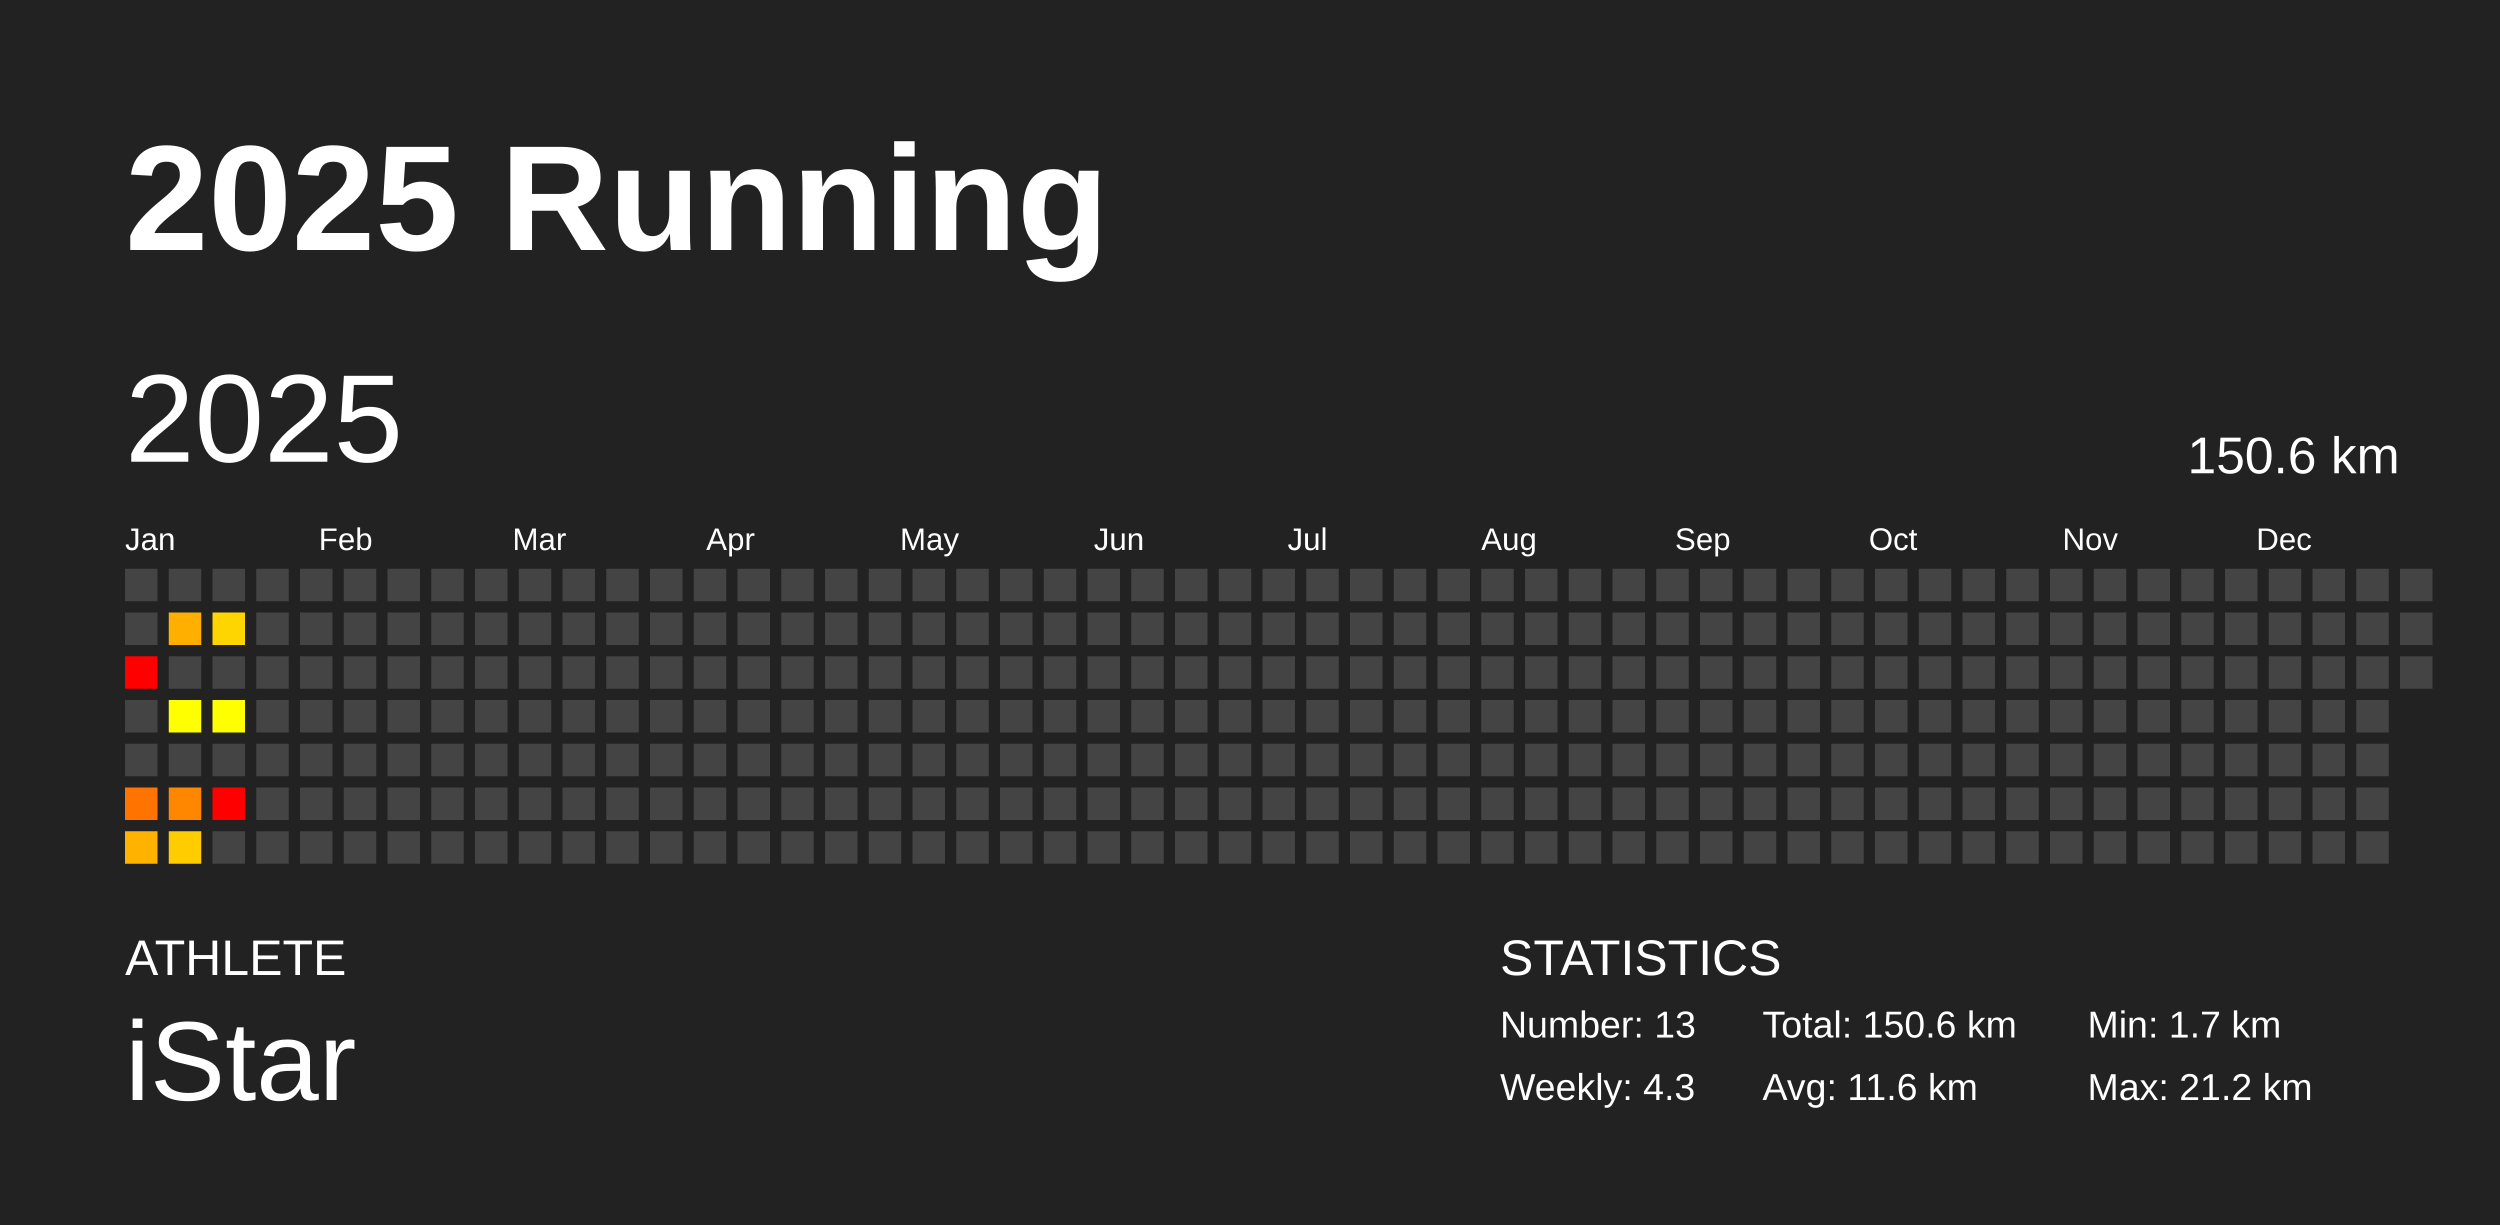
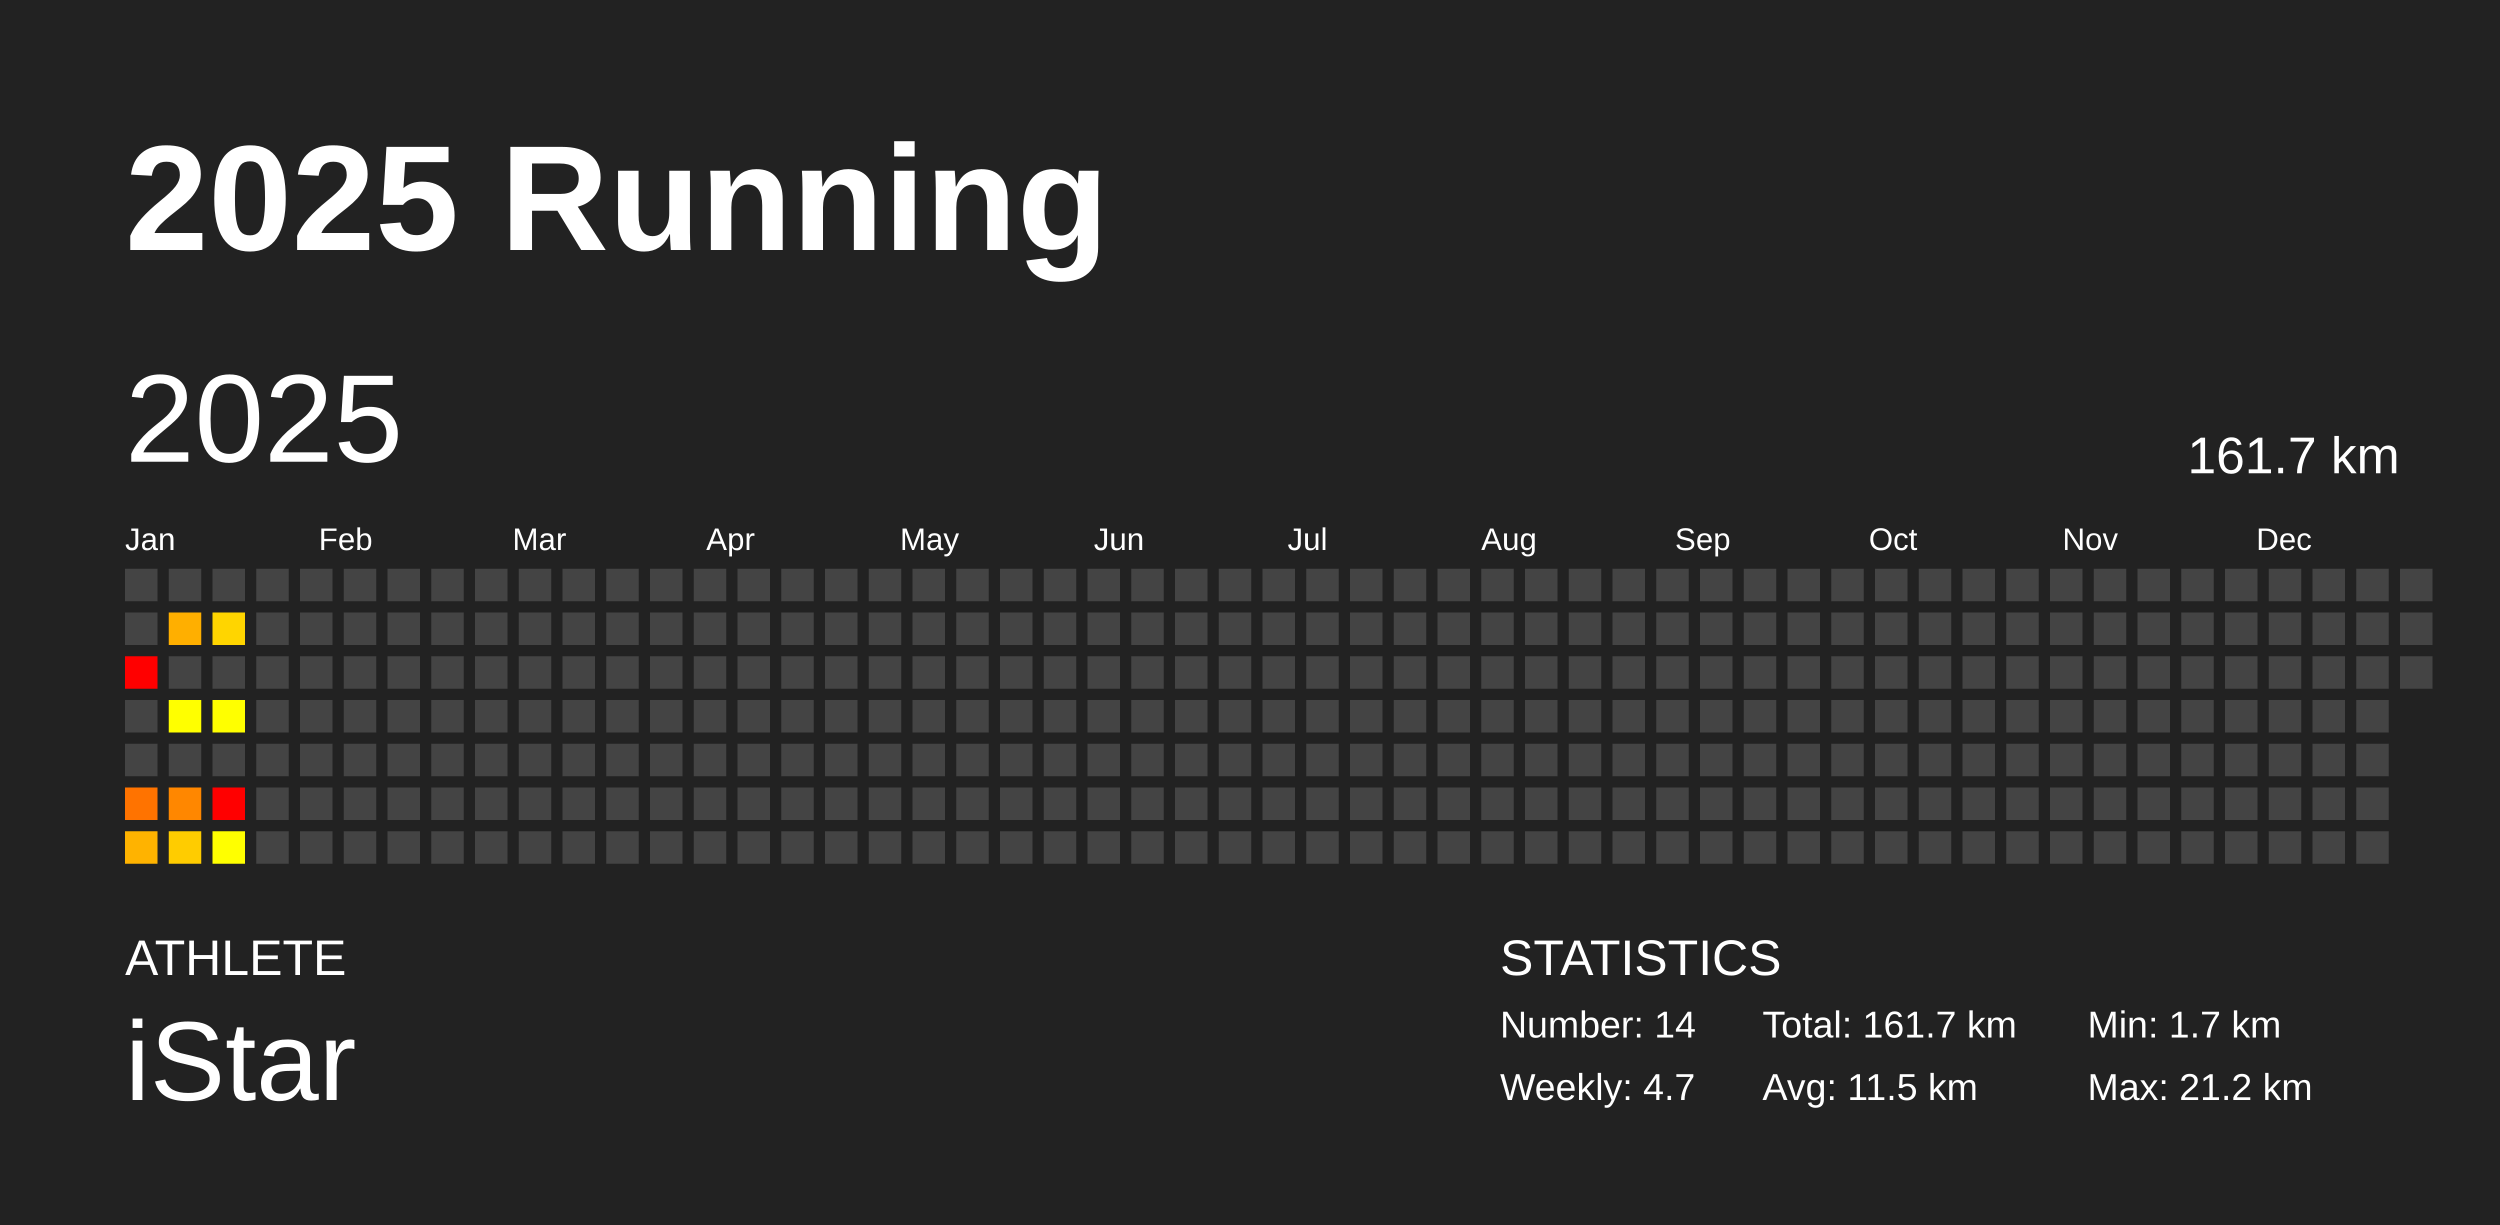
<svg xmlns="http://www.w3.org/2000/svg" baseProfile="full" height="98mm" version="1.1" viewBox="0,0,200,98" width="200mm">
  <defs />
  <rect fill="#222222" height="98" width="200" x="0" y="0" />
  <text fill="#FFFFFF" style="font-size:12px; font-family:Arial; font-weight:bold;" x="10" y="20">2025 Running</text>
  <text fill="#FFFFFF" style="font-size:4px; font-family:Arial" x="10" y="78">ATHLETE</text>
  <text fill="#FFFFFF" style="font-size:9px; font-family:Arial" x="10" y="88">iStar</text>
  <text fill="#FFFFFF" style="font-size:4px; font-family:Arial" x="120" y="78">STATISTICS</text>
-   <text fill="#FFFFFF" style="font-size:3px; font-family:Arial" x="120" y="83">Number: 13</text>
-   <text fill="#FFFFFF" style="font-size:3px; font-family:Arial" x="120" y="88">Weekly: 4.3</text>
-   <text fill="#FFFFFF" style="font-size:3px; font-family:Arial" x="141" y="83">Total: 150.6 km</text>
-   <text fill="#FFFFFF" style="font-size:3px; font-family:Arial" x="141" y="88">Avg: 11.6 km</text>
+   <text fill="#FFFFFF" style="font-size:3px; font-family:Arial" x="120" y="83">Number: 14</text>
+   <text fill="#FFFFFF" style="font-size:3px; font-family:Arial" x="120" y="88">Weekly: 4.7</text>
+   <text fill="#FFFFFF" style="font-size:3px; font-family:Arial" x="141" y="83">Total: 161.7 km</text>
+   <text fill="#FFFFFF" style="font-size:3px; font-family:Arial" x="141" y="88">Avg: 11.5 km</text>
  <text fill="#FFFFFF" style="font-size:3px; font-family:Arial" x="167" y="83">Min: 1.7 km</text>
  <text fill="#FFFFFF" style="font-size:3px; font-family:Arial" x="167" y="88">Max: 21.2 km</text>
  <text dominant-baseline="hanging" fill="#FFFFFF" style="font-size:10.0px; font-family:Arial;" x="10" y="30">2025</text>
-   <text dominant-baseline="hanging" fill="#FFFFFF" style="font-size:4.125px; font-family:Arial;" x="175" y="35">150.6 km</text>
+   <text dominant-baseline="hanging" fill="#FFFFFF" style="font-size:4.125px; font-family:Arial;" x="175" y="35">161.7 km</text>
  <text fill="#FFFFFF" style="font-size:2.5px; font-family:Arial" x="10.0" y="44">Jan</text>
  <text fill="#FFFFFF" style="font-size:2.5px; font-family:Arial" x="25.5" y="44">Feb</text>
  <text fill="#FFFFFF" style="font-size:2.5px; font-family:Arial" x="41.0" y="44">Mar</text>
  <text fill="#FFFFFF" style="font-size:2.5px; font-family:Arial" x="56.5" y="44">Apr</text>
  <text fill="#FFFFFF" style="font-size:2.5px; font-family:Arial" x="72.0" y="44">May</text>
  <text fill="#FFFFFF" style="font-size:2.5px; font-family:Arial" x="87.5" y="44">Jun</text>
  <text fill="#FFFFFF" style="font-size:2.5px; font-family:Arial" x="103.0" y="44">Jul</text>
  <text fill="#FFFFFF" style="font-size:2.5px; font-family:Arial" x="118.5" y="44">Aug</text>
  <text fill="#FFFFFF" style="font-size:2.5px; font-family:Arial" x="134.0" y="44">Sep</text>
  <text fill="#FFFFFF" style="font-size:2.5px; font-family:Arial" x="149.5" y="44">Oct</text>
  <text fill="#FFFFFF" style="font-size:2.5px; font-family:Arial" x="165.0" y="44">Nov</text>
  <text fill="#FFFFFF" style="font-size:2.5px; font-family:Arial" x="180.5" y="44">Dec</text>
  <rect fill="#444444" height="2.6" width="2.6" x="10.0" y="45.5" />
  <rect fill="#444444" height="2.6" width="2.6" x="10.0" y="49.0" />
  <rect fill="red" height="2.6" width="2.6" x="10.0" y="52.5" />
  <rect fill="#444444" height="2.6" width="2.6" x="10.0" y="56.0" />
  <rect fill="#444444" height="2.6" width="2.6" x="10.0" y="59.5" />
  <rect fill="#ff7300" height="2.6" width="2.6" x="10.0" y="63.0" />
  <rect fill="#ffb300" height="2.6" width="2.6" x="10.0" y="66.5" />
  <rect fill="#444444" height="2.6" width="2.6" x="13.5" y="45.5" />
  <rect fill="#ffaf00" height="2.6" width="2.6" x="13.5" y="49.0" />
  <rect fill="#444444" height="2.6" width="2.6" x="13.5" y="52.5" />
  <rect fill="#ffff00" height="2.6" width="2.6" x="13.5" y="56.0" />
  <rect fill="#444444" height="2.6" width="2.6" x="13.5" y="59.5" />
  <rect fill="#ff8700" height="2.6" width="2.6" x="13.5" y="63.0" />
  <rect fill="#ffcc00" height="2.6" width="2.6" x="13.5" y="66.5" />
  <rect fill="#444444" height="2.6" width="2.6" x="17.0" y="45.5" />
  <rect fill="#ffd500" height="2.6" width="2.6" x="17.0" y="49.0" />
  <rect fill="#444444" height="2.6" width="2.6" x="17.0" y="52.5" />
  <rect fill="#ffff00" height="2.6" width="2.6" x="17.0" y="56.0" />
  <rect fill="#444444" height="2.6" width="2.6" x="17.0" y="59.5" />
  <rect fill="red" height="2.6" width="2.6" x="17.0" y="63.0" />
-   <rect fill="#444444" height="2.6" width="2.6" x="17.0" y="66.5" />
+   <rect fill="#ffff00" height="2.6" width="2.6" x="17.0" y="66.5" />
  <rect fill="#444444" height="2.6" width="2.6" x="20.5" y="45.5" />
  <rect fill="#444444" height="2.6" width="2.6" x="20.5" y="49.0" />
  <rect fill="#444444" height="2.6" width="2.6" x="20.5" y="52.5" />
  <rect fill="#444444" height="2.6" width="2.6" x="20.5" y="56.0" />
  <rect fill="#444444" height="2.6" width="2.6" x="20.5" y="59.5" />
  <rect fill="#444444" height="2.6" width="2.6" x="20.5" y="63.0" />
  <rect fill="#444444" height="2.6" width="2.6" x="20.5" y="66.5" />
  <rect fill="#444444" height="2.6" width="2.6" x="24.0" y="45.5" />
  <rect fill="#444444" height="2.6" width="2.6" x="24.0" y="49.0" />
  <rect fill="#444444" height="2.6" width="2.6" x="24.0" y="52.5" />
  <rect fill="#444444" height="2.6" width="2.6" x="24.0" y="56.0" />
  <rect fill="#444444" height="2.6" width="2.6" x="24.0" y="59.5" />
  <rect fill="#444444" height="2.6" width="2.6" x="24.0" y="63.0" />
  <rect fill="#444444" height="2.6" width="2.6" x="24.0" y="66.5" />
  <rect fill="#444444" height="2.6" width="2.6" x="27.5" y="45.5" />
  <rect fill="#444444" height="2.6" width="2.6" x="27.5" y="49.0" />
  <rect fill="#444444" height="2.6" width="2.6" x="27.5" y="52.5" />
  <rect fill="#444444" height="2.6" width="2.6" x="27.5" y="56.0" />
  <rect fill="#444444" height="2.6" width="2.6" x="27.5" y="59.5" />
  <rect fill="#444444" height="2.6" width="2.6" x="27.5" y="63.0" />
  <rect fill="#444444" height="2.6" width="2.6" x="27.5" y="66.5" />
  <rect fill="#444444" height="2.6" width="2.6" x="31.0" y="45.5" />
  <rect fill="#444444" height="2.6" width="2.6" x="31.0" y="49.0" />
  <rect fill="#444444" height="2.6" width="2.6" x="31.0" y="52.5" />
  <rect fill="#444444" height="2.6" width="2.6" x="31.0" y="56.0" />
  <rect fill="#444444" height="2.6" width="2.6" x="31.0" y="59.5" />
  <rect fill="#444444" height="2.6" width="2.6" x="31.0" y="63.0" />
  <rect fill="#444444" height="2.6" width="2.6" x="31.0" y="66.5" />
  <rect fill="#444444" height="2.6" width="2.6" x="34.5" y="45.5" />
  <rect fill="#444444" height="2.6" width="2.6" x="34.5" y="49.0" />
  <rect fill="#444444" height="2.6" width="2.6" x="34.5" y="52.5" />
  <rect fill="#444444" height="2.6" width="2.6" x="34.5" y="56.0" />
  <rect fill="#444444" height="2.6" width="2.6" x="34.5" y="59.5" />
  <rect fill="#444444" height="2.6" width="2.6" x="34.5" y="63.0" />
  <rect fill="#444444" height="2.6" width="2.6" x="34.5" y="66.5" />
  <rect fill="#444444" height="2.6" width="2.6" x="38.0" y="45.5" />
  <rect fill="#444444" height="2.6" width="2.6" x="38.0" y="49.0" />
  <rect fill="#444444" height="2.6" width="2.6" x="38.0" y="52.5" />
  <rect fill="#444444" height="2.6" width="2.6" x="38.0" y="56.0" />
  <rect fill="#444444" height="2.6" width="2.6" x="38.0" y="59.5" />
  <rect fill="#444444" height="2.6" width="2.6" x="38.0" y="63.0" />
  <rect fill="#444444" height="2.6" width="2.6" x="38.0" y="66.5" />
  <rect fill="#444444" height="2.6" width="2.6" x="41.5" y="45.5" />
  <rect fill="#444444" height="2.6" width="2.6" x="41.5" y="49.0" />
  <rect fill="#444444" height="2.6" width="2.6" x="41.5" y="52.5" />
  <rect fill="#444444" height="2.6" width="2.6" x="41.5" y="56.0" />
  <rect fill="#444444" height="2.6" width="2.6" x="41.5" y="59.5" />
  <rect fill="#444444" height="2.6" width="2.6" x="41.5" y="63.0" />
  <rect fill="#444444" height="2.6" width="2.6" x="41.5" y="66.5" />
  <rect fill="#444444" height="2.6" width="2.6" x="45.0" y="45.5" />
  <rect fill="#444444" height="2.6" width="2.6" x="45.0" y="49.0" />
  <rect fill="#444444" height="2.6" width="2.6" x="45.0" y="52.5" />
  <rect fill="#444444" height="2.6" width="2.6" x="45.0" y="56.0" />
  <rect fill="#444444" height="2.6" width="2.6" x="45.0" y="59.5" />
  <rect fill="#444444" height="2.6" width="2.6" x="45.0" y="63.0" />
  <rect fill="#444444" height="2.6" width="2.6" x="45.0" y="66.5" />
  <rect fill="#444444" height="2.6" width="2.6" x="48.5" y="45.5" />
  <rect fill="#444444" height="2.6" width="2.6" x="48.5" y="49.0" />
  <rect fill="#444444" height="2.6" width="2.6" x="48.5" y="52.5" />
  <rect fill="#444444" height="2.6" width="2.6" x="48.5" y="56.0" />
  <rect fill="#444444" height="2.6" width="2.6" x="48.5" y="59.5" />
  <rect fill="#444444" height="2.6" width="2.6" x="48.5" y="63.0" />
  <rect fill="#444444" height="2.6" width="2.6" x="48.5" y="66.5" />
  <rect fill="#444444" height="2.6" width="2.6" x="52.0" y="45.5" />
  <rect fill="#444444" height="2.6" width="2.6" x="52.0" y="49.0" />
  <rect fill="#444444" height="2.6" width="2.6" x="52.0" y="52.5" />
  <rect fill="#444444" height="2.6" width="2.6" x="52.0" y="56.0" />
  <rect fill="#444444" height="2.6" width="2.6" x="52.0" y="59.5" />
  <rect fill="#444444" height="2.6" width="2.6" x="52.0" y="63.0" />
  <rect fill="#444444" height="2.6" width="2.6" x="52.0" y="66.5" />
  <rect fill="#444444" height="2.6" width="2.6" x="55.5" y="45.5" />
  <rect fill="#444444" height="2.6" width="2.6" x="55.5" y="49.0" />
  <rect fill="#444444" height="2.6" width="2.6" x="55.5" y="52.5" />
  <rect fill="#444444" height="2.6" width="2.6" x="55.5" y="56.0" />
  <rect fill="#444444" height="2.6" width="2.6" x="55.5" y="59.5" />
  <rect fill="#444444" height="2.6" width="2.6" x="55.5" y="63.0" />
  <rect fill="#444444" height="2.6" width="2.6" x="55.5" y="66.5" />
  <rect fill="#444444" height="2.6" width="2.6" x="59.0" y="45.5" />
  <rect fill="#444444" height="2.6" width="2.6" x="59.0" y="49.0" />
  <rect fill="#444444" height="2.6" width="2.6" x="59.0" y="52.5" />
  <rect fill="#444444" height="2.6" width="2.6" x="59.0" y="56.0" />
  <rect fill="#444444" height="2.6" width="2.6" x="59.0" y="59.5" />
  <rect fill="#444444" height="2.6" width="2.6" x="59.0" y="63.0" />
  <rect fill="#444444" height="2.6" width="2.6" x="59.0" y="66.5" />
  <rect fill="#444444" height="2.6" width="2.6" x="62.5" y="45.5" />
  <rect fill="#444444" height="2.6" width="2.6" x="62.5" y="49.0" />
  <rect fill="#444444" height="2.6" width="2.6" x="62.5" y="52.5" />
  <rect fill="#444444" height="2.6" width="2.6" x="62.5" y="56.0" />
  <rect fill="#444444" height="2.6" width="2.6" x="62.5" y="59.5" />
  <rect fill="#444444" height="2.6" width="2.6" x="62.5" y="63.0" />
  <rect fill="#444444" height="2.6" width="2.6" x="62.5" y="66.5" />
  <rect fill="#444444" height="2.6" width="2.6" x="66.0" y="45.5" />
  <rect fill="#444444" height="2.6" width="2.6" x="66.0" y="49.0" />
  <rect fill="#444444" height="2.6" width="2.6" x="66.0" y="52.5" />
  <rect fill="#444444" height="2.6" width="2.6" x="66.0" y="56.0" />
  <rect fill="#444444" height="2.6" width="2.6" x="66.0" y="59.5" />
  <rect fill="#444444" height="2.6" width="2.6" x="66.0" y="63.0" />
  <rect fill="#444444" height="2.6" width="2.6" x="66.0" y="66.5" />
  <rect fill="#444444" height="2.6" width="2.6" x="69.5" y="45.5" />
  <rect fill="#444444" height="2.6" width="2.6" x="69.5" y="49.0" />
  <rect fill="#444444" height="2.6" width="2.6" x="69.5" y="52.5" />
  <rect fill="#444444" height="2.6" width="2.6" x="69.5" y="56.0" />
  <rect fill="#444444" height="2.6" width="2.6" x="69.5" y="59.5" />
  <rect fill="#444444" height="2.6" width="2.6" x="69.5" y="63.0" />
  <rect fill="#444444" height="2.6" width="2.6" x="69.5" y="66.5" />
  <rect fill="#444444" height="2.6" width="2.6" x="73.0" y="45.5" />
  <rect fill="#444444" height="2.6" width="2.6" x="73.0" y="49.0" />
  <rect fill="#444444" height="2.6" width="2.6" x="73.0" y="52.5" />
  <rect fill="#444444" height="2.6" width="2.6" x="73.0" y="56.0" />
  <rect fill="#444444" height="2.6" width="2.6" x="73.0" y="59.5" />
  <rect fill="#444444" height="2.6" width="2.6" x="73.0" y="63.0" />
  <rect fill="#444444" height="2.6" width="2.6" x="73.0" y="66.5" />
  <rect fill="#444444" height="2.6" width="2.6" x="76.5" y="45.5" />
  <rect fill="#444444" height="2.6" width="2.6" x="76.5" y="49.0" />
  <rect fill="#444444" height="2.6" width="2.6" x="76.5" y="52.5" />
  <rect fill="#444444" height="2.6" width="2.6" x="76.5" y="56.0" />
  <rect fill="#444444" height="2.6" width="2.6" x="76.5" y="59.5" />
  <rect fill="#444444" height="2.6" width="2.6" x="76.5" y="63.0" />
  <rect fill="#444444" height="2.6" width="2.6" x="76.5" y="66.5" />
  <rect fill="#444444" height="2.6" width="2.6" x="80.0" y="45.5" />
  <rect fill="#444444" height="2.6" width="2.6" x="80.0" y="49.0" />
  <rect fill="#444444" height="2.6" width="2.6" x="80.0" y="52.5" />
  <rect fill="#444444" height="2.6" width="2.6" x="80.0" y="56.0" />
  <rect fill="#444444" height="2.6" width="2.6" x="80.0" y="59.5" />
  <rect fill="#444444" height="2.6" width="2.6" x="80.0" y="63.0" />
  <rect fill="#444444" height="2.6" width="2.6" x="80.0" y="66.5" />
  <rect fill="#444444" height="2.6" width="2.6" x="83.5" y="45.5" />
  <rect fill="#444444" height="2.6" width="2.6" x="83.5" y="49.0" />
  <rect fill="#444444" height="2.6" width="2.6" x="83.5" y="52.5" />
  <rect fill="#444444" height="2.6" width="2.6" x="83.5" y="56.0" />
  <rect fill="#444444" height="2.6" width="2.6" x="83.5" y="59.5" />
  <rect fill="#444444" height="2.6" width="2.6" x="83.5" y="63.0" />
  <rect fill="#444444" height="2.6" width="2.6" x="83.5" y="66.5" />
  <rect fill="#444444" height="2.6" width="2.6" x="87.0" y="45.5" />
  <rect fill="#444444" height="2.6" width="2.6" x="87.0" y="49.0" />
  <rect fill="#444444" height="2.6" width="2.6" x="87.0" y="52.5" />
  <rect fill="#444444" height="2.6" width="2.6" x="87.0" y="56.0" />
  <rect fill="#444444" height="2.6" width="2.6" x="87.0" y="59.5" />
  <rect fill="#444444" height="2.6" width="2.6" x="87.0" y="63.0" />
  <rect fill="#444444" height="2.6" width="2.6" x="87.0" y="66.5" />
  <rect fill="#444444" height="2.6" width="2.6" x="90.5" y="45.5" />
  <rect fill="#444444" height="2.6" width="2.6" x="90.5" y="49.0" />
  <rect fill="#444444" height="2.6" width="2.6" x="90.5" y="52.5" />
  <rect fill="#444444" height="2.6" width="2.6" x="90.5" y="56.0" />
  <rect fill="#444444" height="2.6" width="2.6" x="90.5" y="59.5" />
  <rect fill="#444444" height="2.6" width="2.6" x="90.5" y="63.0" />
  <rect fill="#444444" height="2.6" width="2.6" x="90.5" y="66.5" />
  <rect fill="#444444" height="2.6" width="2.6" x="94.0" y="45.5" />
  <rect fill="#444444" height="2.6" width="2.6" x="94.0" y="49.0" />
  <rect fill="#444444" height="2.6" width="2.6" x="94.0" y="52.5" />
  <rect fill="#444444" height="2.6" width="2.6" x="94.0" y="56.0" />
  <rect fill="#444444" height="2.6" width="2.6" x="94.0" y="59.5" />
  <rect fill="#444444" height="2.6" width="2.6" x="94.0" y="63.0" />
  <rect fill="#444444" height="2.6" width="2.6" x="94.0" y="66.5" />
  <rect fill="#444444" height="2.6" width="2.6" x="97.5" y="45.5" />
  <rect fill="#444444" height="2.6" width="2.6" x="97.5" y="49.0" />
  <rect fill="#444444" height="2.6" width="2.6" x="97.5" y="52.5" />
  <rect fill="#444444" height="2.6" width="2.6" x="97.5" y="56.0" />
  <rect fill="#444444" height="2.6" width="2.6" x="97.5" y="59.5" />
  <rect fill="#444444" height="2.6" width="2.6" x="97.5" y="63.0" />
  <rect fill="#444444" height="2.6" width="2.6" x="97.5" y="66.5" />
  <rect fill="#444444" height="2.6" width="2.6" x="101.0" y="45.5" />
  <rect fill="#444444" height="2.6" width="2.6" x="101.0" y="49.0" />
  <rect fill="#444444" height="2.6" width="2.6" x="101.0" y="52.5" />
  <rect fill="#444444" height="2.6" width="2.6" x="101.0" y="56.0" />
  <rect fill="#444444" height="2.6" width="2.6" x="101.0" y="59.5" />
  <rect fill="#444444" height="2.6" width="2.6" x="101.0" y="63.0" />
  <rect fill="#444444" height="2.6" width="2.6" x="101.0" y="66.5" />
  <rect fill="#444444" height="2.6" width="2.6" x="104.5" y="45.5" />
  <rect fill="#444444" height="2.6" width="2.6" x="104.5" y="49.0" />
  <rect fill="#444444" height="2.6" width="2.6" x="104.5" y="52.5" />
  <rect fill="#444444" height="2.6" width="2.6" x="104.5" y="56.0" />
  <rect fill="#444444" height="2.6" width="2.6" x="104.5" y="59.5" />
  <rect fill="#444444" height="2.6" width="2.6" x="104.5" y="63.0" />
  <rect fill="#444444" height="2.6" width="2.6" x="104.5" y="66.5" />
  <rect fill="#444444" height="2.6" width="2.6" x="108.0" y="45.5" />
  <rect fill="#444444" height="2.6" width="2.6" x="108.0" y="49.0" />
  <rect fill="#444444" height="2.6" width="2.6" x="108.0" y="52.5" />
  <rect fill="#444444" height="2.6" width="2.6" x="108.0" y="56.0" />
  <rect fill="#444444" height="2.6" width="2.6" x="108.0" y="59.5" />
  <rect fill="#444444" height="2.6" width="2.6" x="108.0" y="63.0" />
  <rect fill="#444444" height="2.6" width="2.6" x="108.0" y="66.5" />
  <rect fill="#444444" height="2.6" width="2.6" x="111.5" y="45.5" />
  <rect fill="#444444" height="2.6" width="2.6" x="111.5" y="49.0" />
  <rect fill="#444444" height="2.6" width="2.6" x="111.5" y="52.5" />
  <rect fill="#444444" height="2.6" width="2.6" x="111.5" y="56.0" />
  <rect fill="#444444" height="2.6" width="2.6" x="111.5" y="59.5" />
  <rect fill="#444444" height="2.6" width="2.6" x="111.5" y="63.0" />
  <rect fill="#444444" height="2.6" width="2.6" x="111.5" y="66.5" />
  <rect fill="#444444" height="2.6" width="2.6" x="115.0" y="45.5" />
  <rect fill="#444444" height="2.6" width="2.6" x="115.0" y="49.0" />
  <rect fill="#444444" height="2.6" width="2.6" x="115.0" y="52.5" />
  <rect fill="#444444" height="2.6" width="2.6" x="115.0" y="56.0" />
  <rect fill="#444444" height="2.6" width="2.6" x="115.0" y="59.5" />
  <rect fill="#444444" height="2.6" width="2.6" x="115.0" y="63.0" />
  <rect fill="#444444" height="2.6" width="2.6" x="115.0" y="66.5" />
  <rect fill="#444444" height="2.6" width="2.6" x="118.5" y="45.5" />
  <rect fill="#444444" height="2.6" width="2.6" x="118.5" y="49.0" />
  <rect fill="#444444" height="2.6" width="2.6" x="118.5" y="52.5" />
  <rect fill="#444444" height="2.6" width="2.6" x="118.5" y="56.0" />
  <rect fill="#444444" height="2.6" width="2.6" x="118.5" y="59.5" />
  <rect fill="#444444" height="2.6" width="2.6" x="118.5" y="63.0" />
  <rect fill="#444444" height="2.6" width="2.6" x="118.5" y="66.5" />
  <rect fill="#444444" height="2.6" width="2.6" x="122.0" y="45.5" />
  <rect fill="#444444" height="2.6" width="2.6" x="122.0" y="49.0" />
  <rect fill="#444444" height="2.6" width="2.6" x="122.0" y="52.5" />
  <rect fill="#444444" height="2.6" width="2.6" x="122.0" y="56.0" />
  <rect fill="#444444" height="2.6" width="2.6" x="122.0" y="59.5" />
  <rect fill="#444444" height="2.6" width="2.6" x="122.0" y="63.0" />
  <rect fill="#444444" height="2.6" width="2.6" x="122.0" y="66.5" />
  <rect fill="#444444" height="2.6" width="2.6" x="125.5" y="45.5" />
  <rect fill="#444444" height="2.6" width="2.6" x="125.5" y="49.0" />
  <rect fill="#444444" height="2.6" width="2.6" x="125.5" y="52.5" />
  <rect fill="#444444" height="2.6" width="2.6" x="125.5" y="56.0" />
  <rect fill="#444444" height="2.6" width="2.6" x="125.5" y="59.5" />
  <rect fill="#444444" height="2.6" width="2.6" x="125.5" y="63.0" />
  <rect fill="#444444" height="2.6" width="2.6" x="125.5" y="66.5" />
  <rect fill="#444444" height="2.6" width="2.6" x="129.0" y="45.5" />
  <rect fill="#444444" height="2.6" width="2.6" x="129.0" y="49.0" />
  <rect fill="#444444" height="2.6" width="2.6" x="129.0" y="52.5" />
  <rect fill="#444444" height="2.6" width="2.6" x="129.0" y="56.0" />
  <rect fill="#444444" height="2.6" width="2.6" x="129.0" y="59.5" />
  <rect fill="#444444" height="2.6" width="2.6" x="129.0" y="63.0" />
  <rect fill="#444444" height="2.6" width="2.6" x="129.0" y="66.5" />
  <rect fill="#444444" height="2.6" width="2.6" x="132.5" y="45.5" />
  <rect fill="#444444" height="2.6" width="2.6" x="132.5" y="49.0" />
  <rect fill="#444444" height="2.6" width="2.6" x="132.5" y="52.5" />
  <rect fill="#444444" height="2.6" width="2.6" x="132.5" y="56.0" />
  <rect fill="#444444" height="2.6" width="2.6" x="132.5" y="59.5" />
  <rect fill="#444444" height="2.6" width="2.6" x="132.5" y="63.0" />
  <rect fill="#444444" height="2.6" width="2.6" x="132.5" y="66.5" />
  <rect fill="#444444" height="2.6" width="2.6" x="136.0" y="45.5" />
  <rect fill="#444444" height="2.6" width="2.6" x="136.0" y="49.0" />
  <rect fill="#444444" height="2.6" width="2.6" x="136.0" y="52.5" />
  <rect fill="#444444" height="2.6" width="2.6" x="136.0" y="56.0" />
  <rect fill="#444444" height="2.6" width="2.6" x="136.0" y="59.5" />
  <rect fill="#444444" height="2.6" width="2.6" x="136.0" y="63.0" />
  <rect fill="#444444" height="2.6" width="2.6" x="136.0" y="66.5" />
  <rect fill="#444444" height="2.6" width="2.6" x="139.5" y="45.5" />
  <rect fill="#444444" height="2.6" width="2.6" x="139.5" y="49.0" />
  <rect fill="#444444" height="2.6" width="2.6" x="139.5" y="52.5" />
  <rect fill="#444444" height="2.6" width="2.6" x="139.5" y="56.0" />
  <rect fill="#444444" height="2.6" width="2.6" x="139.5" y="59.5" />
  <rect fill="#444444" height="2.6" width="2.6" x="139.5" y="63.0" />
  <rect fill="#444444" height="2.6" width="2.6" x="139.5" y="66.5" />
  <rect fill="#444444" height="2.6" width="2.6" x="143.0" y="45.5" />
  <rect fill="#444444" height="2.6" width="2.6" x="143.0" y="49.0" />
  <rect fill="#444444" height="2.6" width="2.6" x="143.0" y="52.5" />
  <rect fill="#444444" height="2.6" width="2.6" x="143.0" y="56.0" />
  <rect fill="#444444" height="2.6" width="2.6" x="143.0" y="59.5" />
  <rect fill="#444444" height="2.6" width="2.6" x="143.0" y="63.0" />
  <rect fill="#444444" height="2.6" width="2.6" x="143.0" y="66.5" />
  <rect fill="#444444" height="2.6" width="2.6" x="146.5" y="45.5" />
  <rect fill="#444444" height="2.6" width="2.6" x="146.5" y="49.0" />
  <rect fill="#444444" height="2.6" width="2.6" x="146.5" y="52.5" />
  <rect fill="#444444" height="2.6" width="2.6" x="146.5" y="56.0" />
  <rect fill="#444444" height="2.6" width="2.6" x="146.5" y="59.5" />
  <rect fill="#444444" height="2.6" width="2.6" x="146.5" y="63.0" />
  <rect fill="#444444" height="2.6" width="2.6" x="146.5" y="66.5" />
  <rect fill="#444444" height="2.6" width="2.6" x="150.0" y="45.5" />
  <rect fill="#444444" height="2.6" width="2.6" x="150.0" y="49.0" />
  <rect fill="#444444" height="2.6" width="2.6" x="150.0" y="52.5" />
  <rect fill="#444444" height="2.6" width="2.6" x="150.0" y="56.0" />
  <rect fill="#444444" height="2.6" width="2.6" x="150.0" y="59.5" />
  <rect fill="#444444" height="2.6" width="2.6" x="150.0" y="63.0" />
  <rect fill="#444444" height="2.6" width="2.6" x="150.0" y="66.5" />
  <rect fill="#444444" height="2.6" width="2.6" x="153.5" y="45.5" />
  <rect fill="#444444" height="2.6" width="2.6" x="153.5" y="49.0" />
  <rect fill="#444444" height="2.6" width="2.6" x="153.5" y="52.5" />
  <rect fill="#444444" height="2.6" width="2.6" x="153.5" y="56.0" />
  <rect fill="#444444" height="2.6" width="2.6" x="153.5" y="59.5" />
  <rect fill="#444444" height="2.6" width="2.6" x="153.5" y="63.0" />
  <rect fill="#444444" height="2.6" width="2.6" x="153.5" y="66.5" />
  <rect fill="#444444" height="2.6" width="2.6" x="157.0" y="45.5" />
  <rect fill="#444444" height="2.6" width="2.6" x="157.0" y="49.0" />
  <rect fill="#444444" height="2.6" width="2.6" x="157.0" y="52.5" />
  <rect fill="#444444" height="2.6" width="2.6" x="157.0" y="56.0" />
  <rect fill="#444444" height="2.6" width="2.6" x="157.0" y="59.5" />
  <rect fill="#444444" height="2.6" width="2.6" x="157.0" y="63.0" />
  <rect fill="#444444" height="2.6" width="2.6" x="157.0" y="66.5" />
  <rect fill="#444444" height="2.6" width="2.6" x="160.5" y="45.5" />
  <rect fill="#444444" height="2.6" width="2.6" x="160.5" y="49.0" />
  <rect fill="#444444" height="2.6" width="2.6" x="160.5" y="52.5" />
  <rect fill="#444444" height="2.6" width="2.6" x="160.5" y="56.0" />
  <rect fill="#444444" height="2.6" width="2.6" x="160.5" y="59.5" />
  <rect fill="#444444" height="2.6" width="2.6" x="160.5" y="63.0" />
  <rect fill="#444444" height="2.6" width="2.6" x="160.5" y="66.5" />
  <rect fill="#444444" height="2.6" width="2.6" x="164.0" y="45.5" />
  <rect fill="#444444" height="2.6" width="2.6" x="164.0" y="49.0" />
  <rect fill="#444444" height="2.6" width="2.6" x="164.0" y="52.5" />
  <rect fill="#444444" height="2.6" width="2.6" x="164.0" y="56.0" />
  <rect fill="#444444" height="2.6" width="2.6" x="164.0" y="59.5" />
  <rect fill="#444444" height="2.6" width="2.6" x="164.0" y="63.0" />
  <rect fill="#444444" height="2.6" width="2.6" x="164.0" y="66.5" />
  <rect fill="#444444" height="2.6" width="2.6" x="167.5" y="45.5" />
  <rect fill="#444444" height="2.6" width="2.6" x="167.5" y="49.0" />
  <rect fill="#444444" height="2.6" width="2.6" x="167.5" y="52.5" />
  <rect fill="#444444" height="2.6" width="2.6" x="167.5" y="56.0" />
  <rect fill="#444444" height="2.6" width="2.6" x="167.5" y="59.5" />
  <rect fill="#444444" height="2.6" width="2.6" x="167.5" y="63.0" />
  <rect fill="#444444" height="2.6" width="2.6" x="167.5" y="66.5" />
  <rect fill="#444444" height="2.6" width="2.6" x="171.0" y="45.5" />
  <rect fill="#444444" height="2.6" width="2.6" x="171.0" y="49.0" />
  <rect fill="#444444" height="2.6" width="2.6" x="171.0" y="52.5" />
  <rect fill="#444444" height="2.6" width="2.6" x="171.0" y="56.0" />
  <rect fill="#444444" height="2.6" width="2.6" x="171.0" y="59.5" />
  <rect fill="#444444" height="2.6" width="2.6" x="171.0" y="63.0" />
  <rect fill="#444444" height="2.6" width="2.6" x="171.0" y="66.5" />
  <rect fill="#444444" height="2.6" width="2.6" x="174.5" y="45.5" />
  <rect fill="#444444" height="2.6" width="2.6" x="174.5" y="49.0" />
  <rect fill="#444444" height="2.6" width="2.6" x="174.5" y="52.5" />
  <rect fill="#444444" height="2.6" width="2.6" x="174.5" y="56.0" />
  <rect fill="#444444" height="2.6" width="2.6" x="174.5" y="59.5" />
  <rect fill="#444444" height="2.6" width="2.6" x="174.5" y="63.0" />
  <rect fill="#444444" height="2.6" width="2.6" x="174.5" y="66.5" />
  <rect fill="#444444" height="2.6" width="2.6" x="178.0" y="45.5" />
  <rect fill="#444444" height="2.6" width="2.6" x="178.0" y="49.0" />
  <rect fill="#444444" height="2.6" width="2.6" x="178.0" y="52.5" />
  <rect fill="#444444" height="2.6" width="2.6" x="178.0" y="56.0" />
  <rect fill="#444444" height="2.6" width="2.6" x="178.0" y="59.5" />
  <rect fill="#444444" height="2.6" width="2.6" x="178.0" y="63.0" />
  <rect fill="#444444" height="2.6" width="2.6" x="178.0" y="66.5" />
  <rect fill="#444444" height="2.6" width="2.6" x="181.5" y="45.5" />
  <rect fill="#444444" height="2.6" width="2.6" x="181.5" y="49.0" />
  <rect fill="#444444" height="2.6" width="2.6" x="181.5" y="52.5" />
  <rect fill="#444444" height="2.6" width="2.6" x="181.5" y="56.0" />
  <rect fill="#444444" height="2.6" width="2.6" x="181.5" y="59.5" />
  <rect fill="#444444" height="2.6" width="2.6" x="181.5" y="63.0" />
  <rect fill="#444444" height="2.6" width="2.6" x="181.5" y="66.5" />
  <rect fill="#444444" height="2.6" width="2.6" x="185.0" y="45.5" />
  <rect fill="#444444" height="2.6" width="2.6" x="185.0" y="49.0" />
  <rect fill="#444444" height="2.6" width="2.6" x="185.0" y="52.5" />
  <rect fill="#444444" height="2.6" width="2.6" x="185.0" y="56.0" />
  <rect fill="#444444" height="2.6" width="2.6" x="185.0" y="59.5" />
  <rect fill="#444444" height="2.6" width="2.6" x="185.0" y="63.0" />
  <rect fill="#444444" height="2.6" width="2.6" x="185.0" y="66.5" />
  <rect fill="#444444" height="2.6" width="2.6" x="188.5" y="45.5" />
  <rect fill="#444444" height="2.6" width="2.6" x="188.5" y="49.0" />
  <rect fill="#444444" height="2.6" width="2.6" x="188.5" y="52.5" />
  <rect fill="#444444" height="2.6" width="2.6" x="188.5" y="56.0" />
  <rect fill="#444444" height="2.6" width="2.6" x="188.5" y="59.5" />
  <rect fill="#444444" height="2.6" width="2.6" x="188.5" y="63.0" />
  <rect fill="#444444" height="2.6" width="2.6" x="188.5" y="66.5" />
  <rect fill="#444444" height="2.6" width="2.6" x="192.0" y="45.5" />
  <rect fill="#444444" height="2.6" width="2.6" x="192.0" y="49.0" />
  <rect fill="#444444" height="2.6" width="2.6" x="192.0" y="52.5" />
</svg>
